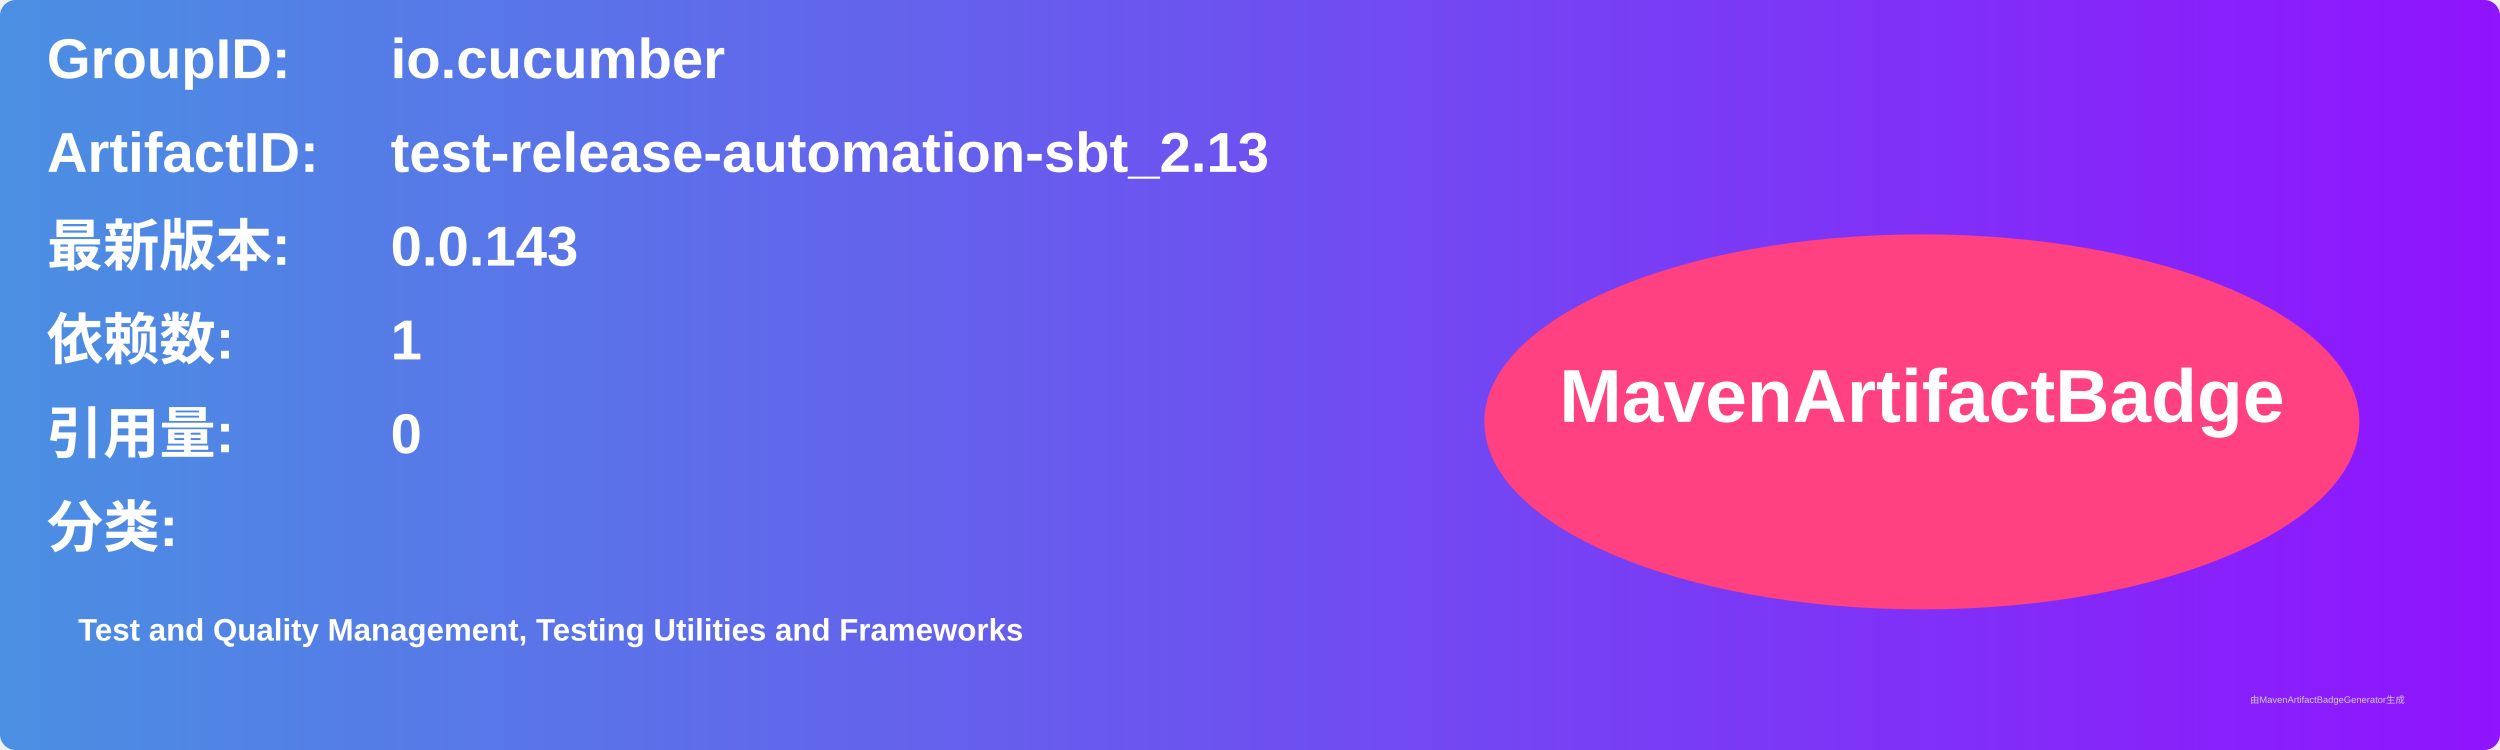
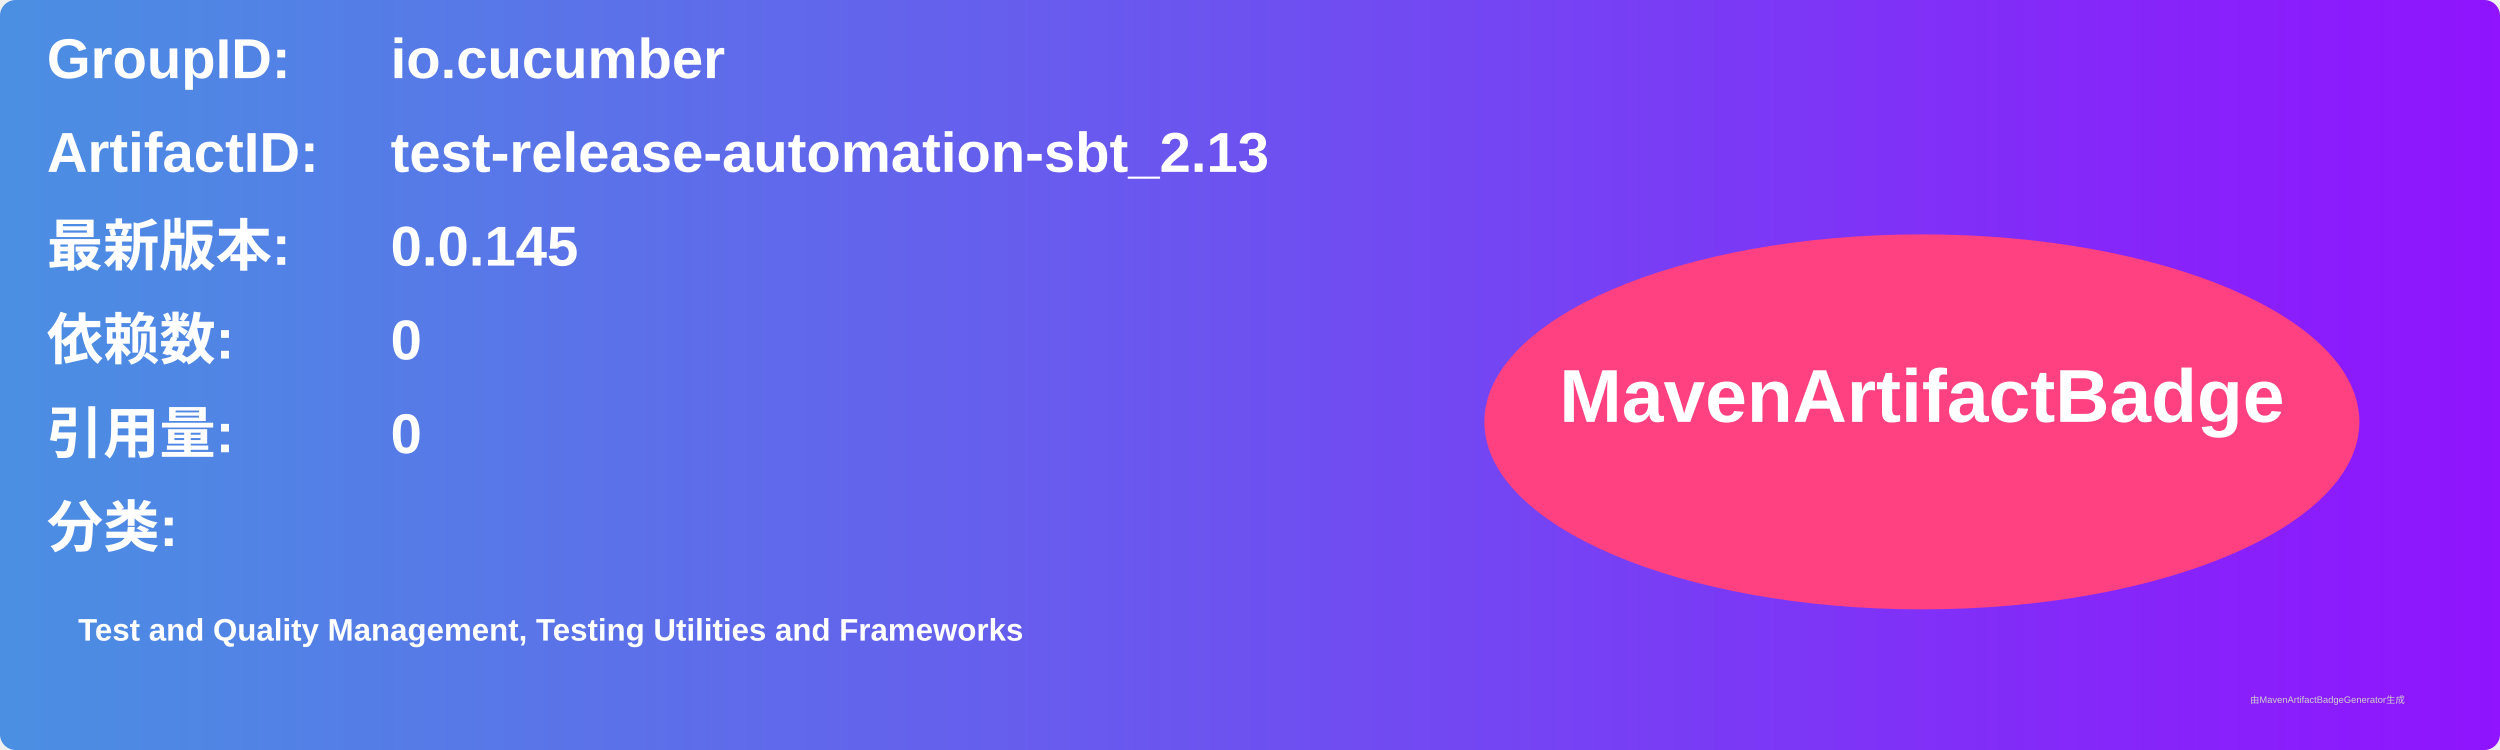
<svg xmlns="http://www.w3.org/2000/svg" width="800" height="240" viewBox="0 0 800 240">
  <linearGradient id="grad" x1="0%" y1="0%" x2="100%" y2="0%">
    <stop offset="0%" stop-color="#4a90e2" />
    <stop offset="100%" stop-color="#9013fe" />
  </linearGradient>
  <rect width="100%" height="100%" rx="5" ry="5" fill="url(#grad)" />
  <g transform="translate(15, 15)">
    <text x="0" y="10" font-family="Arial" font-size="18" fill="white" font-weight="bold" width="260">GroupID:</text>
    <text x="110" y="10" font-family="Arial" font-size="18" fill="white" font-weight="bold" width="460">io.cucumber</text>
    <text x="0" y="40" font-family="Arial" font-size="18" fill="white" font-weight="bold" width="260">ArtifactID:</text>
    <text x="110" y="40" font-family="Arial" font-size="18" fill="white" font-weight="bold" width="460">test-release-automation-sbt_2.13</text>
    <text x="0" y="70" font-family="Arial" font-size="18" fill="white" font-weight="bold">最新版本:</text>
    <text x="110" y="70" font-family="Arial" font-size="18" fill="white" font-weight="bold">
-       <tspan font-weight="bold">0.0.143</tspan>
+       <tspan font-weight="bold">0.0.145</tspan>
    </text>
    <text x="0" y="100" font-family="Arial" font-size="18" fill="white" font-weight="bold">依赖数: </text>
    <text x="110" y="100" font-family="Arial" font-size="18" fill="white">
-       <tspan font-weight="bold">1</tspan>
+       <tspan font-weight="bold">0</tspan>
    </text>
    <text x="0" y="130" font-family="Arial" font-size="18" fill="white" font-weight="bold">引用量: </text>
    <text x="110" y="130" font-family="Arial" font-size="18" fill="white">
      <tspan font-weight="bold">0</tspan>
    </text>
    <text x="0" y="160" font-family="Arial" font-size="18" fill="white" font-weight="bold">分类:</text>
    <text x="10" y="190" font-family="Arial" font-size="10" fill="white">
      <tspan font-weight="bold">Test and Quality Management, Testing Utilities and Frameworks</tspan>
    </text>
    <ellipse cx="600" cy="120" rx="140" ry="60" fill="#ff4081" />
    <text x="600" y="120" text-anchor="middle" font-family="Arial" font-size="24" fill="white" font-weight="bold">MavenArtifactBadge</text>
  </g>
  <text x="720" y="225" font-family="Arial" font-size="3" fill="#d0d0d0">由MavenArtifactBadgeGenerator生成</text>
</svg>
